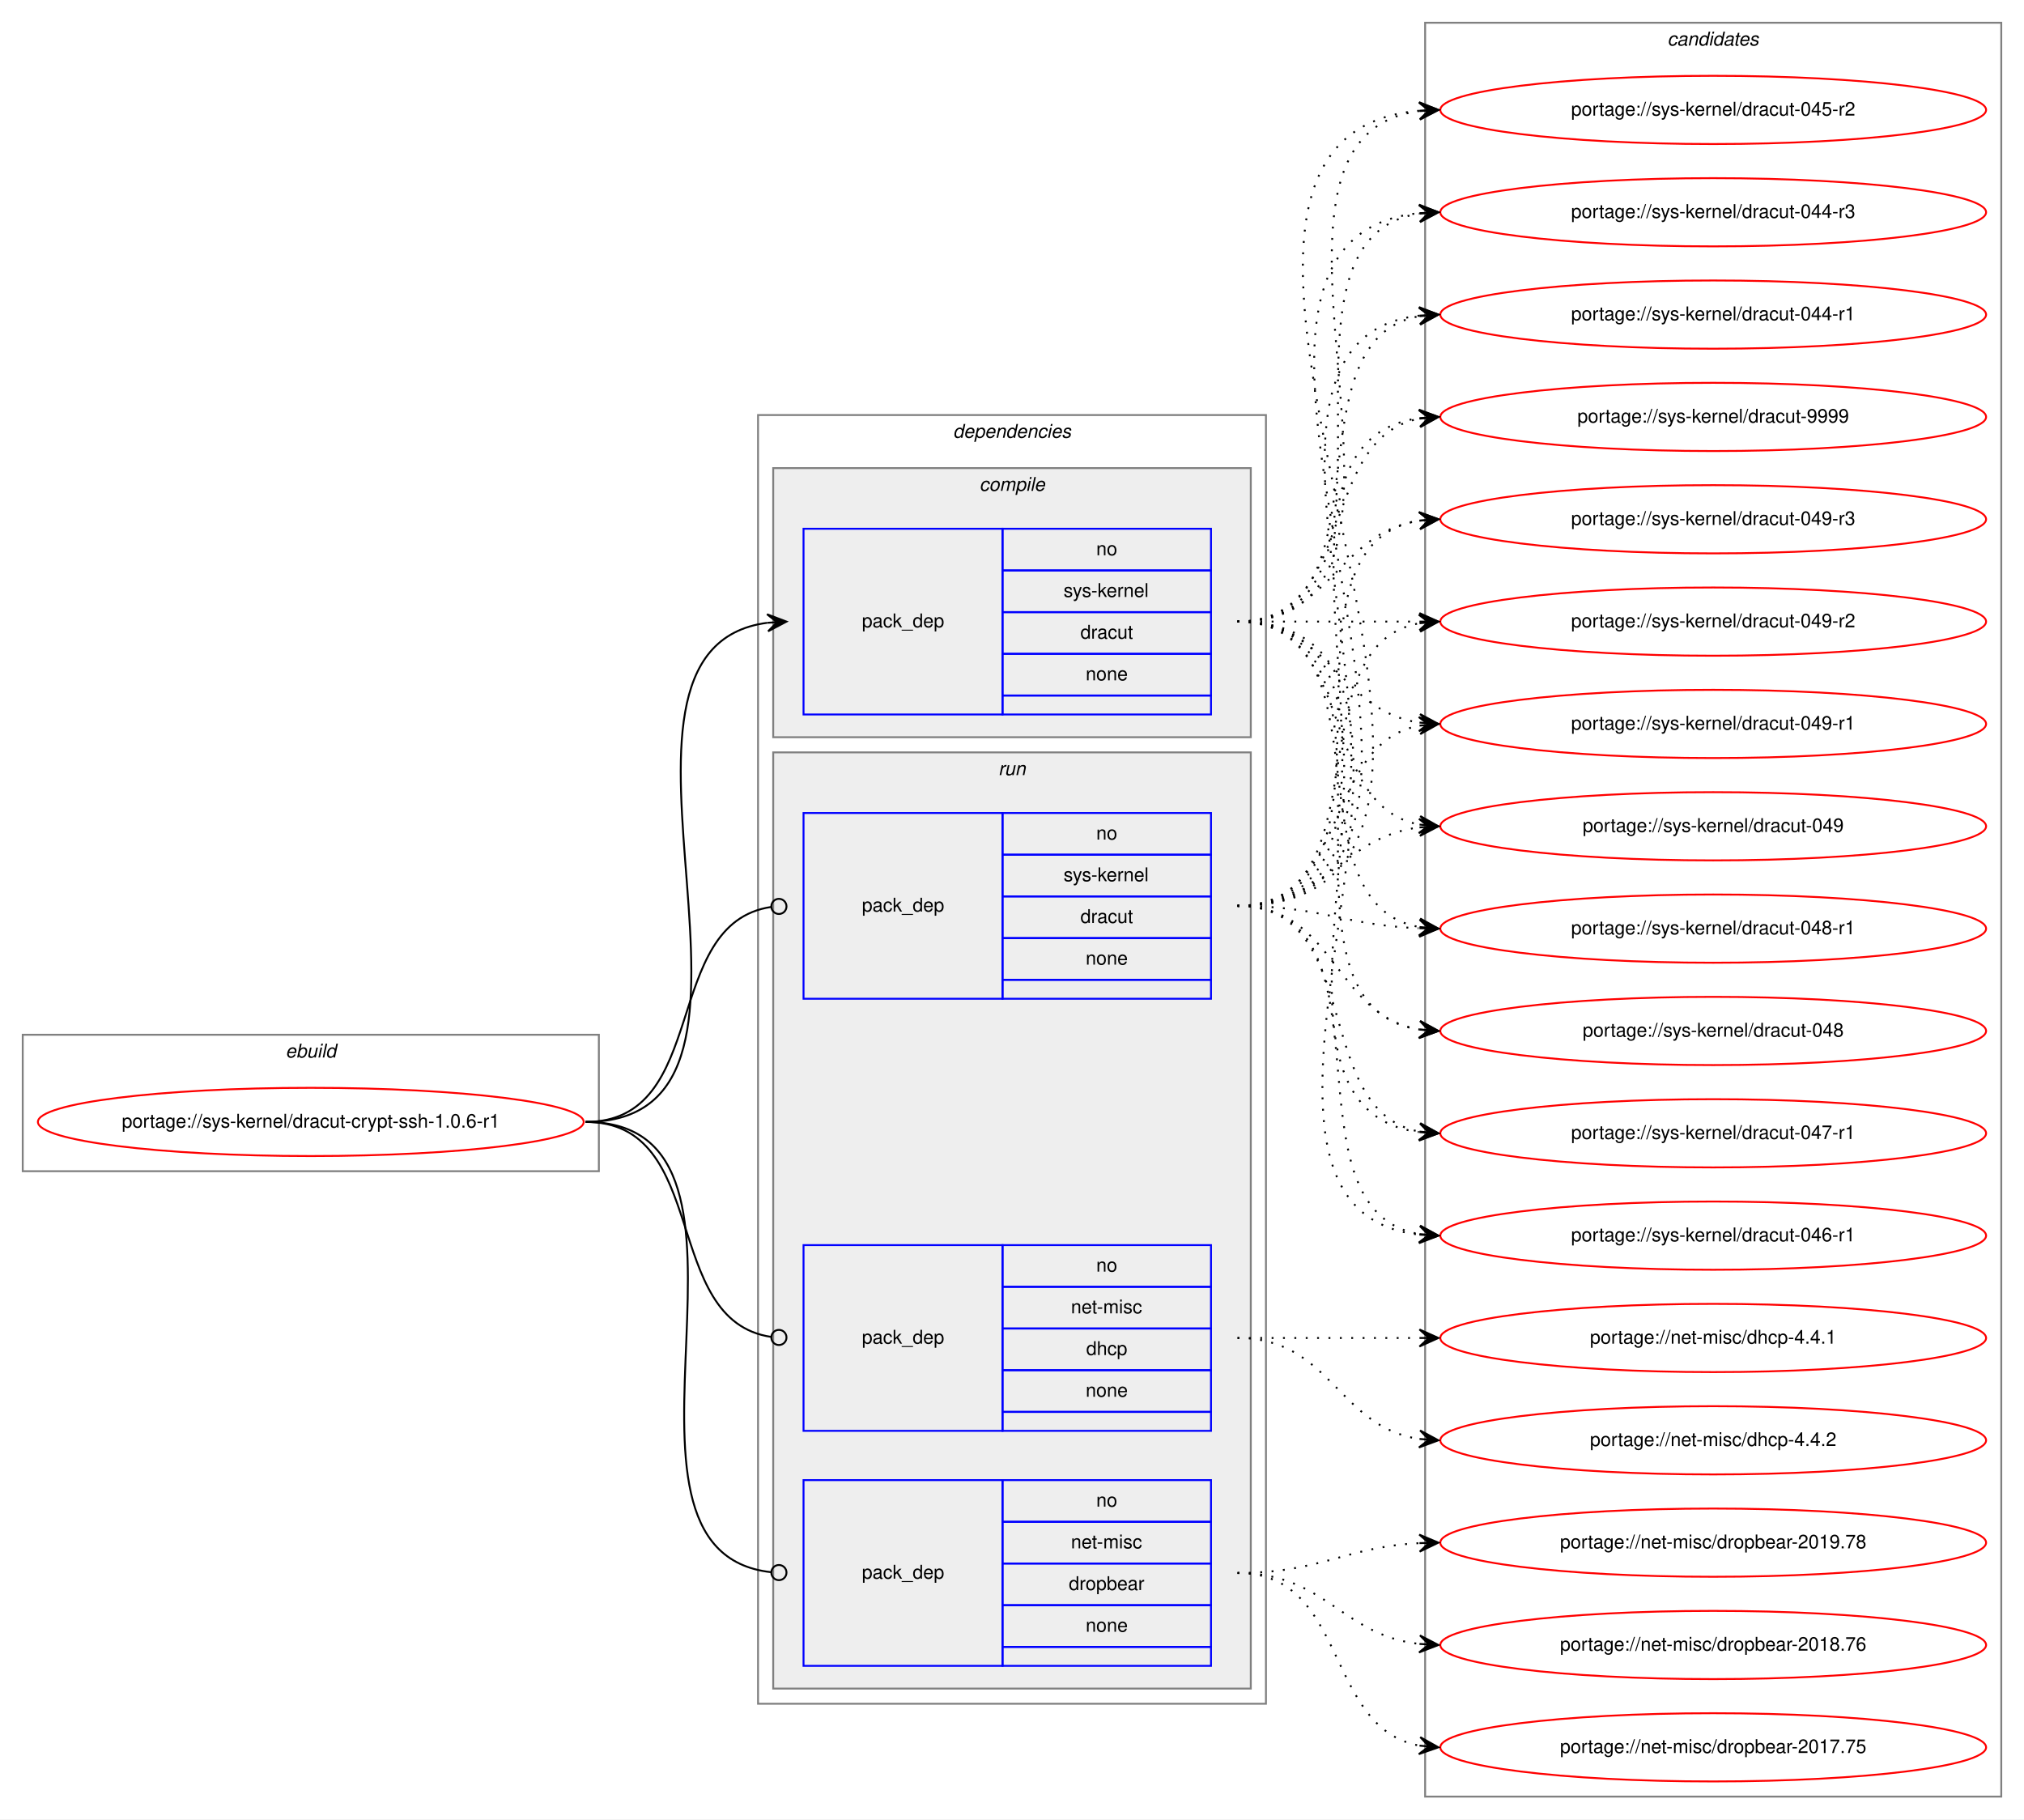
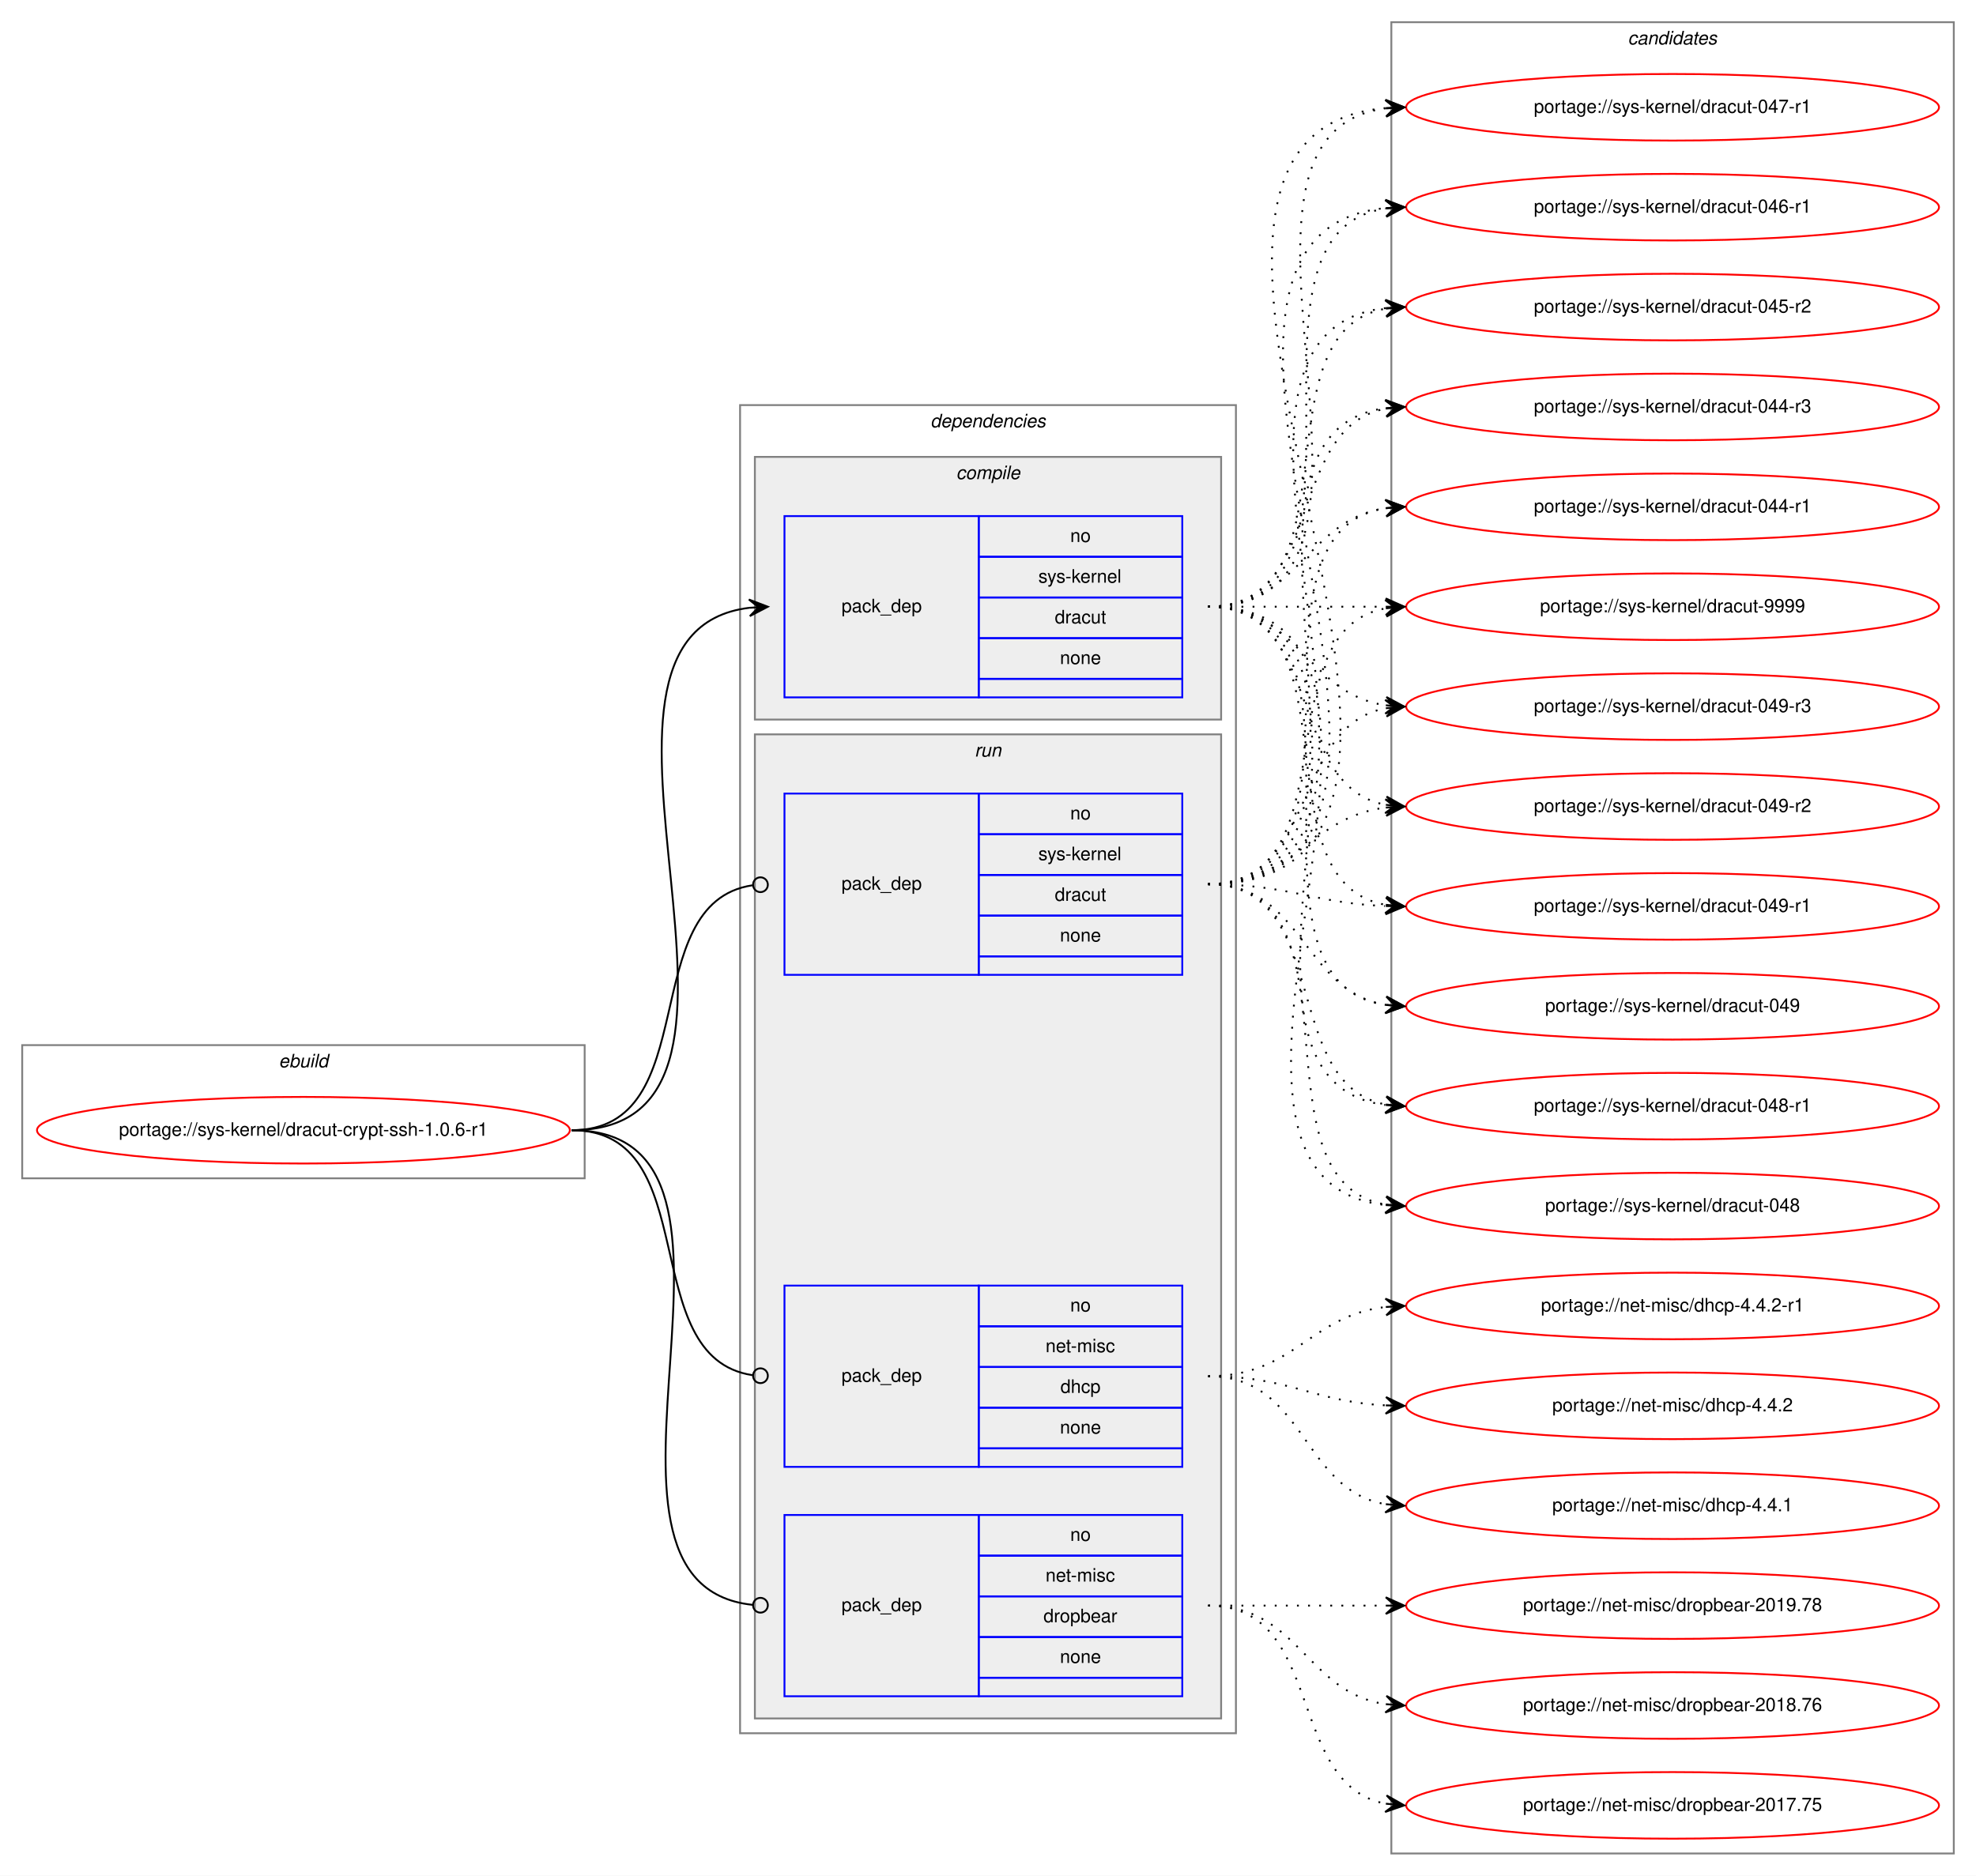
- <svg xmlns="http://www.w3.org/2000/svg" xmlns:xlink="http://www.w3.org/1999/xlink" width="1068pt" height="960pt" viewBox="0.00 0.00 1068.00 960.00">
-   <g id="graph0" class="graph" transform="scale(1 1) rotate(0) translate(4 956)">
-     <polygon fill="white" stroke="transparent" points="-4,4 -4,-956 1064,-956 1064,4 -4,4" />
+ <svg xmlns="http://www.w3.org/2000/svg" xmlns:xlink="http://www.w3.org/1999/xlink" width="1068pt" height="1014pt" viewBox="0.00 0.00 1068.00 1014.00">
+   <g id="graph0" class="graph" transform="scale(1 1) rotate(0) translate(4 1010)">
+     <polygon fill="white" stroke="transparent" points="-4,4 -4,-1010 1064,-1010 1064,4 -4,4" />
    <g id="clust1" class="cluster">
-       <polygon fill="none" stroke="gray" points="8,-338 8,-410 312,-410 312,-338 8,-338" />
-       <text text-anchor="start" x="146.66" y="-398" font-family="Helvetica,sans-Serif" font-style="italic" font-size="10.00">ebuild</text>
+       <polygon fill="none" stroke="gray" points="8,-373 8,-445 312,-445 312,-373 8,-373" />
+       <text text-anchor="start" x="146.66" y="-433" font-family="Helvetica,sans-Serif" font-style="italic" font-size="10.00">ebuild</text>
    </g>
    <g id="clust2" class="cluster">
-       <polygon fill="none" stroke="gray" points="396,-57 396,-737 664,-737 664,-57 396,-57" />
-       <text text-anchor="start" x="498.88" y="-725" font-family="Helvetica,sans-Serif" font-style="italic" font-size="10.00">dependencies</text>
+       <polygon fill="none" stroke="gray" points="396,-73 396,-791 664,-791 664,-73 396,-73" />
+       <text text-anchor="start" x="498.88" y="-779" font-family="Helvetica,sans-Serif" font-style="italic" font-size="10.00">dependencies</text>
    </g>
    <g id="clust3" class="cluster">
-       <polygon fill="#eeeeee" stroke="gray" points="404,-567 404,-709 656,-709 656,-567 404,-567" />
-       <text text-anchor="start" x="512.78" y="-697" font-family="Helvetica,sans-Serif" font-style="italic" font-size="10.00">compile</text>
+       <polygon fill="#eeeeee" stroke="gray" points="404,-621 404,-763 656,-763 656,-621 404,-621" />
+       <text text-anchor="start" x="512.78" y="-751" font-family="Helvetica,sans-Serif" font-style="italic" font-size="10.00">compile</text>
    </g>
    <g id="clust6" class="cluster">
-       <polygon fill="#eeeeee" stroke="gray" points="404,-65 404,-559 656,-559 656,-65 404,-65" />
-       <text text-anchor="start" x="522.78" y="-547" font-family="Helvetica,sans-Serif" font-style="italic" font-size="10.00">run</text>
+       <polygon fill="#eeeeee" stroke="gray" points="404,-81 404,-613 656,-613 656,-81 404,-81" />
+       <text text-anchor="start" x="522.78" y="-601" font-family="Helvetica,sans-Serif" font-style="italic" font-size="10.00">run</text>
    </g>
    <g id="clust10" class="cluster">
-       <polygon fill="none" stroke="gray" points="748,-8 748,-944 1052,-944 1052,-8 748,-8" />
-       <text text-anchor="start" x="875.82" y="-932" font-family="Helvetica,sans-Serif" font-style="italic" font-size="10.00">candidates</text>
+       <polygon fill="none" stroke="gray" points="748,-8 748,-998 1052,-998 1052,-8 748,-8" />
+       <text text-anchor="start" x="875.82" y="-986" font-family="Helvetica,sans-Serif" font-style="italic" font-size="10.00">candidates</text>
    </g>
    <g id="node1" class="node">
      <g id="a_node1">
        <a xlink:href="../sys-kernel/dracut-crypt-ssh-1.0.6-r1.svg" xlink:title="portage://sys-kernel/dracut-crypt-ssh-1.0.6-r1">
-           <ellipse fill="none" stroke="red" cx="160" cy="-364" rx="144" ry="18" />
-           <text text-anchor="middle" x="160" y="-361" font-family="Helvetica,sans-Serif" font-size="10.00">portage://sys-kernel/dracut-crypt-ssh-1.0.6-r1</text>
+           <ellipse fill="none" stroke="red" cx="160" cy="-399" rx="144" ry="18" />
+           <text text-anchor="middle" x="160" y="-396" font-family="Helvetica,sans-Serif" font-size="10.00">portage://sys-kernel/dracut-crypt-ssh-1.0.6-r1</text>
        </a>
      </g>
    </g>
    <g id="node2" class="node">
-       <polygon fill="none" stroke="blue" points="420,-579 420,-677 525,-677 525,-579 420,-579" />
-       <text text-anchor="start" x="450.82" y="-625" font-family="Helvetica,sans-Serif" font-size="10.00">pack_dep</text>
-       <polygon fill="none" stroke="blue" points="525,-655 525,-677 635,-677 635,-655 525,-655" />
-       <text text-anchor="start" x="574.44" y="-663" font-family="Helvetica,sans-Serif" font-size="10.00">no</text>
-       <polygon fill="none" stroke="blue" points="525,-633 525,-655 635,-655 635,-633 525,-633" />
-       <text text-anchor="start" x="557.22" y="-641" font-family="Helvetica,sans-Serif" font-size="10.00">sys-kernel</text>
-       <polygon fill="none" stroke="blue" points="525,-611 525,-633 635,-633 635,-611 525,-611" />
-       <text text-anchor="start" x="566.11" y="-619" font-family="Helvetica,sans-Serif" font-size="10.00">dracut</text>
-       <polygon fill="none" stroke="blue" points="525,-589 525,-611 635,-611 635,-589 525,-589" />
-       <text text-anchor="start" x="568.88" y="-597" font-family="Helvetica,sans-Serif" font-size="10.00">none</text>
-       <polygon fill="none" stroke="blue" points="525,-579 525,-589 635,-589 635,-579 525,-579" />
+       <polygon fill="none" stroke="blue" points="420,-633 420,-731 525,-731 525,-633 420,-633" />
+       <text text-anchor="start" x="450.82" y="-679" font-family="Helvetica,sans-Serif" font-size="10.00">pack_dep</text>
+       <polygon fill="none" stroke="blue" points="525,-709 525,-731 635,-731 635,-709 525,-709" />
+       <text text-anchor="start" x="574.44" y="-717" font-family="Helvetica,sans-Serif" font-size="10.00">no</text>
+       <polygon fill="none" stroke="blue" points="525,-687 525,-709 635,-709 635,-687 525,-687" />
+       <text text-anchor="start" x="557.22" y="-695" font-family="Helvetica,sans-Serif" font-size="10.00">sys-kernel</text>
+       <polygon fill="none" stroke="blue" points="525,-665 525,-687 635,-687 635,-665 525,-665" />
+       <text text-anchor="start" x="566.11" y="-673" font-family="Helvetica,sans-Serif" font-size="10.00">dracut</text>
+       <polygon fill="none" stroke="blue" points="525,-643 525,-665 635,-665 635,-643 525,-643" />
+       <text text-anchor="start" x="568.88" y="-651" font-family="Helvetica,sans-Serif" font-size="10.00">none</text>
+       <polygon fill="none" stroke="blue" points="525,-633 525,-643 635,-643 635,-633 525,-633" />
    </g>
    <g id="edge1" class="edge">
-       <path fill="none" stroke="black" d="M305,-364C427.86,-364 292.66,-613.26 400.9,-627.38" />
-       <polygon fill="black" stroke="black" points="411,-628 400.74,-631.88 406.01,-627.69 401.02,-627.38 401.02,-627.38 401.02,-627.38 406.01,-627.69 401.3,-622.89 411,-628 411,-628" />
+       <path fill="none" stroke="black" d="M305,-399C435.77,-399 285.06,-667.27 400.98,-681.42" />
+       <polygon fill="black" stroke="black" points="411,-682 400.76,-685.91 406.01,-681.71 401.02,-681.42 401.02,-681.42 401.02,-681.42 406.01,-681.71 401.28,-676.93 411,-682 411,-682" />
    </g>
    <g id="node3" class="node">
-       <polygon fill="none" stroke="blue" points="420,-201 420,-299 525,-299 525,-201 420,-201" />
-       <text text-anchor="start" x="450.82" y="-247" font-family="Helvetica,sans-Serif" font-size="10.00">pack_dep</text>
-       <polygon fill="none" stroke="blue" points="525,-277 525,-299 635,-299 635,-277 525,-277" />
-       <text text-anchor="start" x="574.44" y="-285" font-family="Helvetica,sans-Serif" font-size="10.00">no</text>
-       <polygon fill="none" stroke="blue" points="525,-255 525,-277 635,-277 635,-255 525,-255" />
-       <text text-anchor="start" x="561.11" y="-263" font-family="Helvetica,sans-Serif" font-size="10.00">net-misc</text>
-       <polygon fill="none" stroke="blue" points="525,-233 525,-255 635,-255 635,-233 525,-233" />
-       <text text-anchor="start" x="569.16" y="-241" font-family="Helvetica,sans-Serif" font-size="10.00">dhcp</text>
-       <polygon fill="none" stroke="blue" points="525,-211 525,-233 635,-233 635,-211 525,-211" />
-       <text text-anchor="start" x="568.88" y="-219" font-family="Helvetica,sans-Serif" font-size="10.00">none</text>
-       <polygon fill="none" stroke="blue" points="525,-201 525,-211 635,-211 635,-201 525,-201" />
+       <polygon fill="none" stroke="blue" points="420,-217 420,-315 525,-315 525,-217 420,-217" />
+       <text text-anchor="start" x="450.82" y="-263" font-family="Helvetica,sans-Serif" font-size="10.00">pack_dep</text>
+       <polygon fill="none" stroke="blue" points="525,-293 525,-315 635,-315 635,-293 525,-293" />
+       <text text-anchor="start" x="574.44" y="-301" font-family="Helvetica,sans-Serif" font-size="10.00">no</text>
+       <polygon fill="none" stroke="blue" points="525,-271 525,-293 635,-293 635,-271 525,-271" />
+       <text text-anchor="start" x="561.11" y="-279" font-family="Helvetica,sans-Serif" font-size="10.00">net-misc</text>
+       <polygon fill="none" stroke="blue" points="525,-249 525,-271 635,-271 635,-249 525,-249" />
+       <text text-anchor="start" x="569.16" y="-257" font-family="Helvetica,sans-Serif" font-size="10.00">dhcp</text>
+       <polygon fill="none" stroke="blue" points="525,-227 525,-249 635,-249 635,-227 525,-227" />
+       <text text-anchor="start" x="568.88" y="-235" font-family="Helvetica,sans-Serif" font-size="10.00">none</text>
+       <polygon fill="none" stroke="blue" points="525,-217 525,-227 635,-227 635,-217 525,-217" />
    </g>
    <g id="edge2" class="edge">
-       <path fill="none" stroke="black" d="M305,-364C371.35,-364 344.3,-259.16 402.99,-250.56" />
-       <ellipse fill="none" stroke="black" cx="407.01" cy="-250.28" rx="4" ry="4" />
+       <path fill="none" stroke="black" d="M305,-399C377.64,-399 338.76,-276.19 402.68,-266.59" />
+       <ellipse fill="none" stroke="black" cx="407.01" cy="-266.28" rx="4" ry="4" />
    </g>
    <g id="node4" class="node">
-       <polygon fill="none" stroke="blue" points="420,-77 420,-175 525,-175 525,-77 420,-77" />
-       <text text-anchor="start" x="450.82" y="-123" font-family="Helvetica,sans-Serif" font-size="10.00">pack_dep</text>
-       <polygon fill="none" stroke="blue" points="525,-153 525,-175 635,-175 635,-153 525,-153" />
-       <text text-anchor="start" x="574.44" y="-161" font-family="Helvetica,sans-Serif" font-size="10.00">no</text>
-       <polygon fill="none" stroke="blue" points="525,-131 525,-153 635,-153 635,-131 525,-131" />
-       <text text-anchor="start" x="561.11" y="-139" font-family="Helvetica,sans-Serif" font-size="10.00">net-misc</text>
-       <polygon fill="none" stroke="blue" points="525,-109 525,-131 635,-131 635,-109 525,-109" />
-       <text text-anchor="start" x="559.99" y="-117" font-family="Helvetica,sans-Serif" font-size="10.00">dropbear</text>
-       <polygon fill="none" stroke="blue" points="525,-87 525,-109 635,-109 635,-87 525,-87" />
-       <text text-anchor="start" x="568.88" y="-95" font-family="Helvetica,sans-Serif" font-size="10.00">none</text>
-       <polygon fill="none" stroke="blue" points="525,-77 525,-87 635,-87 635,-77 525,-77" />
+       <polygon fill="none" stroke="blue" points="420,-93 420,-191 525,-191 525,-93 420,-93" />
+       <text text-anchor="start" x="450.82" y="-139" font-family="Helvetica,sans-Serif" font-size="10.00">pack_dep</text>
+       <polygon fill="none" stroke="blue" points="525,-169 525,-191 635,-191 635,-169 525,-169" />
+       <text text-anchor="start" x="574.44" y="-177" font-family="Helvetica,sans-Serif" font-size="10.00">no</text>
+       <polygon fill="none" stroke="blue" points="525,-147 525,-169 635,-169 635,-147 525,-147" />
+       <text text-anchor="start" x="561.11" y="-155" font-family="Helvetica,sans-Serif" font-size="10.00">net-misc</text>
+       <polygon fill="none" stroke="blue" points="525,-125 525,-147 635,-147 635,-125 525,-125" />
+       <text text-anchor="start" x="559.99" y="-133" font-family="Helvetica,sans-Serif" font-size="10.00">dropbear</text>
+       <polygon fill="none" stroke="blue" points="525,-103 525,-125 635,-125 635,-103 525,-103" />
+       <text text-anchor="start" x="568.88" y="-111" font-family="Helvetica,sans-Serif" font-size="10.00">none</text>
+       <polygon fill="none" stroke="blue" points="525,-93 525,-103 635,-103 635,-93 525,-93" />
    </g>
    <g id="edge3" class="edge">
-       <path fill="none" stroke="black" d="M305,-364C417.97,-364 301.19,-137.48 402.94,-126.42" />
-       <ellipse fill="none" stroke="black" cx="407.01" cy="-126.21" rx="4" ry="4" />
+       <path fill="none" stroke="black" d="M305,-399C425.66,-399 293.91,-153.91 402.74,-142.42" />
+       <ellipse fill="none" stroke="black" cx="407.01" cy="-142.2" rx="4" ry="4" />
    </g>
    <g id="node5" class="node">
-       <polygon fill="none" stroke="blue" points="420,-429 420,-527 525,-527 525,-429 420,-429" />
-       <text text-anchor="start" x="450.82" y="-475" font-family="Helvetica,sans-Serif" font-size="10.00">pack_dep</text>
-       <polygon fill="none" stroke="blue" points="525,-505 525,-527 635,-527 635,-505 525,-505" />
-       <text text-anchor="start" x="574.44" y="-513" font-family="Helvetica,sans-Serif" font-size="10.00">no</text>
-       <polygon fill="none" stroke="blue" points="525,-483 525,-505 635,-505 635,-483 525,-483" />
-       <text text-anchor="start" x="557.22" y="-491" font-family="Helvetica,sans-Serif" font-size="10.00">sys-kernel</text>
-       <polygon fill="none" stroke="blue" points="525,-461 525,-483 635,-483 635,-461 525,-461" />
-       <text text-anchor="start" x="566.11" y="-469" font-family="Helvetica,sans-Serif" font-size="10.00">dracut</text>
-       <polygon fill="none" stroke="blue" points="525,-439 525,-461 635,-461 635,-439 525,-439" />
-       <text text-anchor="start" x="568.88" y="-447" font-family="Helvetica,sans-Serif" font-size="10.00">none</text>
-       <polygon fill="none" stroke="blue" points="525,-429 525,-439 635,-439 635,-429 525,-429" />
+       <polygon fill="none" stroke="blue" points="420,-483 420,-581 525,-581 525,-483 420,-483" />
+       <text text-anchor="start" x="450.82" y="-529" font-family="Helvetica,sans-Serif" font-size="10.00">pack_dep</text>
+       <polygon fill="none" stroke="blue" points="525,-559 525,-581 635,-581 635,-559 525,-559" />
+       <text text-anchor="start" x="574.44" y="-567" font-family="Helvetica,sans-Serif" font-size="10.00">no</text>
+       <polygon fill="none" stroke="blue" points="525,-537 525,-559 635,-559 635,-537 525,-537" />
+       <text text-anchor="start" x="557.22" y="-545" font-family="Helvetica,sans-Serif" font-size="10.00">sys-kernel</text>
+       <polygon fill="none" stroke="blue" points="525,-515 525,-537 635,-537 635,-515 525,-515" />
+       <text text-anchor="start" x="566.11" y="-523" font-family="Helvetica,sans-Serif" font-size="10.00">dracut</text>
+       <polygon fill="none" stroke="blue" points="525,-493 525,-515 635,-515 635,-493 525,-493" />
+       <text text-anchor="start" x="568.88" y="-501" font-family="Helvetica,sans-Serif" font-size="10.00">none</text>
+       <polygon fill="none" stroke="blue" points="525,-483 525,-493 635,-493 635,-483 525,-483" />
    </g>
    <g id="edge4" class="edge">
-       <path fill="none" stroke="black" d="M305,-364C371.35,-364 344.3,-468.84 402.99,-477.44" />
-       <ellipse fill="none" stroke="black" cx="407.01" cy="-477.72" rx="4" ry="4" />
+       <path fill="none" stroke="black" d="M305,-399C377.64,-399 338.76,-521.81 402.68,-531.41" />
+       <ellipse fill="none" stroke="black" cx="407.01" cy="-531.72" rx="4" ry="4" />
    </g>
    <g id="node6" class="node">
      <g id="a_node6">
        <a xlink:href="../sys-kernel/dracut-9999.svg" xlink:title="portage://sys-kernel/dracut-9999">
-           <ellipse fill="none" stroke="red" cx="900" cy="-736" rx="144" ry="18" />
-           <text text-anchor="middle" x="900" y="-733" font-family="Helvetica,sans-Serif" font-size="10.00">portage://sys-kernel/dracut-9999</text>
+           <ellipse fill="none" stroke="red" cx="900" cy="-682" rx="144" ry="18" />
+           <text text-anchor="middle" x="900" y="-679" font-family="Helvetica,sans-Serif" font-size="10.00">portage://sys-kernel/dracut-9999</text>
        </a>
      </g>
    </g>
    <g id="edge5" class="edge">
-       <path fill="none" stroke="black" stroke-dasharray="1,5" d="M649,-628C712.58,-628 690.58,-724.51 744.79,-735.07" />
-       <polygon fill="black" stroke="black" points="755,-736 744.63,-739.57 750.02,-735.54 745.04,-735.09 745.04,-735.09 745.04,-735.09 750.02,-735.54 745.45,-730.61 755,-736 755,-736" />
+       <path fill="none" stroke="black" stroke-dasharray="1,5" d="M649,-682C692.43,-682 705.83,-682 744.57,-682" />
+       <polygon fill="black" stroke="black" points="755,-682 745,-686.5 750,-682 745,-682 745,-682 745,-682 750,-682 745,-677.5 755,-682 755,-682" />
    </g>
    <g id="node7" class="node">
      <g id="a_node7">
        <a xlink:href="../sys-kernel/dracut-049-r3.svg" xlink:title="portage://sys-kernel/dracut-049-r3">
-           <ellipse fill="none" stroke="red" cx="900" cy="-682" rx="144" ry="18" />
-           <text text-anchor="middle" x="900" y="-679" font-family="Helvetica,sans-Serif" font-size="10.00">portage://sys-kernel/dracut-049-r3</text>
+           <ellipse fill="none" stroke="red" cx="900" cy="-628" rx="144" ry="18" />
+           <text text-anchor="middle" x="900" y="-625" font-family="Helvetica,sans-Serif" font-size="10.00">portage://sys-kernel/dracut-049-r3</text>
        </a>
      </g>
    </g>
    <g id="edge6" class="edge">
-       <path fill="none" stroke="black" stroke-dasharray="1,5" d="M649,-628C698.26,-628 701.85,-674.87 744.86,-681.28" />
-       <polygon fill="black" stroke="black" points="755,-682 744.71,-685.78 750.01,-681.64 745.03,-681.29 745.03,-681.29 745.03,-681.29 750.01,-681.64 745.35,-676.8 755,-682 755,-682" />
+       <path fill="none" stroke="black" stroke-dasharray="1,5" d="M649,-682C698.26,-682 701.85,-635.13 744.86,-628.72" />
+       <polygon fill="black" stroke="black" points="755,-628 745.35,-633.2 750.01,-628.36 745.03,-628.71 745.03,-628.71 745.03,-628.71 750.01,-628.36 744.71,-624.22 755,-628 755,-628" />
    </g>
    <g id="node8" class="node">
      <g id="a_node8">
        <a xlink:href="../sys-kernel/dracut-049-r2.svg" xlink:title="portage://sys-kernel/dracut-049-r2">
-           <ellipse fill="none" stroke="red" cx="900" cy="-628" rx="144" ry="18" />
-           <text text-anchor="middle" x="900" y="-625" font-family="Helvetica,sans-Serif" font-size="10.00">portage://sys-kernel/dracut-049-r2</text>
+           <ellipse fill="none" stroke="red" cx="900" cy="-574" rx="144" ry="18" />
+           <text text-anchor="middle" x="900" y="-571" font-family="Helvetica,sans-Serif" font-size="10.00">portage://sys-kernel/dracut-049-r2</text>
        </a>
      </g>
    </g>
    <g id="edge7" class="edge">
-       <path fill="none" stroke="black" stroke-dasharray="1,5" d="M649,-628C692.43,-628 705.83,-628 744.57,-628" />
-       <polygon fill="black" stroke="black" points="755,-628 745,-632.5 750,-628 745,-628 745,-628 745,-628 750,-628 745,-623.5 755,-628 755,-628" />
+       <path fill="none" stroke="black" stroke-dasharray="1,5" d="M649,-682C712.58,-682 690.58,-585.49 744.79,-574.93" />
+       <polygon fill="black" stroke="black" points="755,-574 745.45,-579.39 750.02,-574.46 745.04,-574.91 745.04,-574.91 745.04,-574.91 750.02,-574.46 744.63,-570.43 755,-574 755,-574" />
    </g>
    <g id="node9" class="node">
      <g id="a_node9">
        <a xlink:href="../sys-kernel/dracut-049-r1.svg" xlink:title="portage://sys-kernel/dracut-049-r1">
-           <ellipse fill="none" stroke="red" cx="900" cy="-574" rx="144" ry="18" />
-           <text text-anchor="middle" x="900" y="-571" font-family="Helvetica,sans-Serif" font-size="10.00">portage://sys-kernel/dracut-049-r1</text>
+           <ellipse fill="none" stroke="red" cx="900" cy="-520" rx="144" ry="18" />
+           <text text-anchor="middle" x="900" y="-517" font-family="Helvetica,sans-Serif" font-size="10.00">portage://sys-kernel/dracut-049-r1</text>
        </a>
      </g>
    </g>
    <g id="edge8" class="edge">
-       <path fill="none" stroke="black" stroke-dasharray="1,5" d="M649,-628C698.26,-628 701.85,-581.13 744.86,-574.72" />
-       <polygon fill="black" stroke="black" points="755,-574 745.35,-579.2 750.01,-574.36 745.03,-574.71 745.03,-574.71 745.03,-574.71 750.01,-574.36 744.71,-570.22 755,-574 755,-574" />
+       <path fill="none" stroke="black" stroke-dasharray="1,5" d="M649,-682C731.35,-682 674.36,-533.62 744.73,-520.87" />
+       <polygon fill="black" stroke="black" points="755,-520 745.42,-525.33 750.02,-520.42 745.04,-520.85 745.04,-520.85 745.04,-520.85 750.02,-520.42 744.66,-516.36 755,-520 755,-520" />
    </g>
    <g id="node10" class="node">
      <g id="a_node10">
        <a xlink:href="../sys-kernel/dracut-049.svg" xlink:title="portage://sys-kernel/dracut-049">
-           <ellipse fill="none" stroke="red" cx="900" cy="-520" rx="144" ry="18" />
-           <text text-anchor="middle" x="900" y="-517" font-family="Helvetica,sans-Serif" font-size="10.00">portage://sys-kernel/dracut-049</text>
+           <ellipse fill="none" stroke="red" cx="900" cy="-466" rx="144" ry="18" />
+           <text text-anchor="middle" x="900" y="-463" font-family="Helvetica,sans-Serif" font-size="10.00">portage://sys-kernel/dracut-049</text>
        </a>
      </g>
    </g>
    <g id="edge9" class="edge">
-       <path fill="none" stroke="black" stroke-dasharray="1,5" d="M649,-628C712.58,-628 690.58,-531.49 744.79,-520.93" />
-       <polygon fill="black" stroke="black" points="755,-520 745.45,-525.39 750.02,-520.46 745.04,-520.91 745.04,-520.91 745.04,-520.91 750.02,-520.46 744.63,-516.43 755,-520 755,-520" />
+       <path fill="none" stroke="black" stroke-dasharray="1,5" d="M649,-682C752.28,-682 655.19,-480.51 744.77,-466.74" />
+       <polygon fill="black" stroke="black" points="755,-466 745.35,-471.21 750.01,-466.36 745.03,-466.72 745.03,-466.72 745.03,-466.72 750.01,-466.36 744.7,-462.23 755,-466 755,-466" />
    </g>
    <g id="node11" class="node">
      <g id="a_node11">
        <a xlink:href="../sys-kernel/dracut-048-r1.svg" xlink:title="portage://sys-kernel/dracut-048-r1">
-           <ellipse fill="none" stroke="red" cx="900" cy="-466" rx="144" ry="18" />
-           <text text-anchor="middle" x="900" y="-463" font-family="Helvetica,sans-Serif" font-size="10.00">portage://sys-kernel/dracut-048-r1</text>
+           <ellipse fill="none" stroke="red" cx="900" cy="-412" rx="144" ry="18" />
+           <text text-anchor="middle" x="900" y="-409" font-family="Helvetica,sans-Serif" font-size="10.00">portage://sys-kernel/dracut-048-r1</text>
        </a>
      </g>
    </g>
    <g id="edge10" class="edge">
-       <path fill="none" stroke="black" stroke-dasharray="1,5" d="M649,-628C731.35,-628 674.36,-479.62 744.73,-466.87" />
-       <polygon fill="black" stroke="black" points="755,-466 745.42,-471.33 750.02,-466.42 745.04,-466.85 745.04,-466.85 745.04,-466.85 750.02,-466.42 744.66,-462.36 755,-466 755,-466" />
+       <path fill="none" stroke="black" stroke-dasharray="1,5" d="M649,-682C774.27,-682 634.46,-427.08 744.71,-412.64" />
+       <polygon fill="black" stroke="black" points="755,-412 745.3,-417.11 750.01,-412.31 745.02,-412.62 745.02,-412.62 745.02,-412.62 750.01,-412.31 744.74,-408.13 755,-412 755,-412" />
    </g>
    <g id="node12" class="node">
      <g id="a_node12">
        <a xlink:href="../sys-kernel/dracut-048.svg" xlink:title="portage://sys-kernel/dracut-048">
-           <ellipse fill="none" stroke="red" cx="900" cy="-412" rx="144" ry="18" />
-           <text text-anchor="middle" x="900" y="-409" font-family="Helvetica,sans-Serif" font-size="10.00">portage://sys-kernel/dracut-048</text>
+           <ellipse fill="none" stroke="red" cx="900" cy="-358" rx="144" ry="18" />
+           <text text-anchor="middle" x="900" y="-355" font-family="Helvetica,sans-Serif" font-size="10.00">portage://sys-kernel/dracut-048</text>
        </a>
      </g>
    </g>
    <g id="edge11" class="edge">
-       <path fill="none" stroke="black" stroke-dasharray="1,5" d="M649,-628C752.28,-628 655.19,-426.51 744.77,-412.74" />
-       <polygon fill="black" stroke="black" points="755,-412 745.35,-417.21 750.01,-412.36 745.03,-412.72 745.03,-412.72 745.03,-412.72 750.01,-412.36 744.7,-408.23 755,-412 755,-412" />
+       <path fill="none" stroke="black" stroke-dasharray="1,5" d="M649,-682C796.96,-682 612.53,-373.01 744.91,-358.53" />
+       <polygon fill="black" stroke="black" points="755,-358 745.25,-363.01 750.01,-358.26 745.01,-358.52 745.01,-358.52 745.01,-358.52 750.01,-358.26 744.78,-354.03 755,-358 755,-358" />
    </g>
    <g id="node13" class="node">
      <g id="a_node13">
        <a xlink:href="../sys-kernel/dracut-047-r1.svg" xlink:title="portage://sys-kernel/dracut-047-r1">
-           <ellipse fill="none" stroke="red" cx="900" cy="-358" rx="144" ry="18" />
-           <text text-anchor="middle" x="900" y="-355" font-family="Helvetica,sans-Serif" font-size="10.00">portage://sys-kernel/dracut-047-r1</text>
+           <ellipse fill="none" stroke="red" cx="900" cy="-952" rx="144" ry="18" />
+           <text text-anchor="middle" x="900" y="-949" font-family="Helvetica,sans-Serif" font-size="10.00">portage://sys-kernel/dracut-047-r1</text>
        </a>
      </g>
    </g>
    <g id="edge12" class="edge">
-       <path fill="none" stroke="black" stroke-dasharray="1,5" d="M649,-628C774.27,-628 634.46,-373.08 744.71,-358.64" />
-       <polygon fill="black" stroke="black" points="755,-358 745.3,-363.11 750.01,-358.31 745.02,-358.62 745.02,-358.62 745.02,-358.62 750.01,-358.31 744.74,-354.13 755,-358 755,-358" />
+       <path fill="none" stroke="black" stroke-dasharray="1,5" d="M649,-682C774.27,-682 634.46,-936.92 744.71,-951.36" />
+       <polygon fill="black" stroke="black" points="755,-952 744.74,-955.87 750.01,-951.69 745.02,-951.38 745.02,-951.38 745.02,-951.38 750.01,-951.69 745.3,-946.89 755,-952 755,-952" />
    </g>
    <g id="node14" class="node">
      <g id="a_node14">
        <a xlink:href="../sys-kernel/dracut-046-r1.svg" xlink:title="portage://sys-kernel/dracut-046-r1">
-           <ellipse fill="none" stroke="red" cx="900" cy="-304" rx="144" ry="18" />
-           <text text-anchor="middle" x="900" y="-301" font-family="Helvetica,sans-Serif" font-size="10.00">portage://sys-kernel/dracut-046-r1</text>
+           <ellipse fill="none" stroke="red" cx="900" cy="-898" rx="144" ry="18" />
+           <text text-anchor="middle" x="900" y="-895" font-family="Helvetica,sans-Serif" font-size="10.00">portage://sys-kernel/dracut-046-r1</text>
        </a>
      </g>
    </g>
    <g id="edge13" class="edge">
-       <path fill="none" stroke="black" stroke-dasharray="1,5" d="M649,-628C796.96,-628 612.53,-319.01 744.91,-304.53" />
-       <polygon fill="black" stroke="black" points="755,-304 745.25,-309.01 750.01,-304.26 745.01,-304.52 745.01,-304.52 745.01,-304.52 750.01,-304.26 744.78,-300.03 755,-304 755,-304" />
+       <path fill="none" stroke="black" stroke-dasharray="1,5" d="M649,-682C752.28,-682 655.19,-883.49 744.77,-897.26" />
+       <polygon fill="black" stroke="black" points="755,-898 744.7,-901.77 750.01,-897.64 745.03,-897.28 745.03,-897.28 745.03,-897.28 750.01,-897.64 745.35,-892.79 755,-898 755,-898" />
    </g>
    <g id="node15" class="node">
      <g id="a_node15">
        <a xlink:href="../sys-kernel/dracut-045-r2.svg" xlink:title="portage://sys-kernel/dracut-045-r2">
-           <ellipse fill="none" stroke="red" cx="900" cy="-898" rx="144" ry="18" />
-           <text text-anchor="middle" x="900" y="-895" font-family="Helvetica,sans-Serif" font-size="10.00">portage://sys-kernel/dracut-045-r2</text>
+           <ellipse fill="none" stroke="red" cx="900" cy="-844" rx="144" ry="18" />
+           <text text-anchor="middle" x="900" y="-841" font-family="Helvetica,sans-Serif" font-size="10.00">portage://sys-kernel/dracut-045-r2</text>
        </a>
      </g>
    </g>
    <g id="edge14" class="edge">
-       <path fill="none" stroke="black" stroke-dasharray="1,5" d="M649,-628C774.27,-628 634.46,-882.92 744.71,-897.36" />
-       <polygon fill="black" stroke="black" points="755,-898 744.74,-901.87 750.01,-897.69 745.02,-897.38 745.02,-897.38 745.02,-897.38 750.01,-897.69 745.3,-892.89 755,-898 755,-898" />
+       <path fill="none" stroke="black" stroke-dasharray="1,5" d="M649,-682C731.35,-682 674.36,-830.38 744.73,-843.13" />
+       <polygon fill="black" stroke="black" points="755,-844 744.66,-847.64 750.02,-843.58 745.04,-843.15 745.04,-843.15 745.04,-843.15 750.02,-843.58 745.42,-838.67 755,-844 755,-844" />
    </g>
    <g id="node16" class="node">
      <g id="a_node16">
        <a xlink:href="../sys-kernel/dracut-044-r3.svg" xlink:title="portage://sys-kernel/dracut-044-r3">
-           <ellipse fill="none" stroke="red" cx="900" cy="-844" rx="144" ry="18" />
-           <text text-anchor="middle" x="900" y="-841" font-family="Helvetica,sans-Serif" font-size="10.00">portage://sys-kernel/dracut-044-r3</text>
+           <ellipse fill="none" stroke="red" cx="900" cy="-790" rx="144" ry="18" />
+           <text text-anchor="middle" x="900" y="-787" font-family="Helvetica,sans-Serif" font-size="10.00">portage://sys-kernel/dracut-044-r3</text>
        </a>
      </g>
    </g>
    <g id="edge15" class="edge">
-       <path fill="none" stroke="black" stroke-dasharray="1,5" d="M649,-628C752.28,-628 655.19,-829.49 744.77,-843.26" />
-       <polygon fill="black" stroke="black" points="755,-844 744.7,-847.77 750.01,-843.64 745.03,-843.28 745.03,-843.28 745.03,-843.28 750.01,-843.64 745.35,-838.79 755,-844 755,-844" />
+       <path fill="none" stroke="black" stroke-dasharray="1,5" d="M649,-682C712.58,-682 690.58,-778.51 744.79,-789.07" />
+       <polygon fill="black" stroke="black" points="755,-790 744.63,-793.57 750.02,-789.54 745.04,-789.09 745.04,-789.09 745.04,-789.09 750.02,-789.54 745.45,-784.61 755,-790 755,-790" />
    </g>
    <g id="node17" class="node">
      <g id="a_node17">
        <a xlink:href="../sys-kernel/dracut-044-r1.svg" xlink:title="portage://sys-kernel/dracut-044-r1">
-           <ellipse fill="none" stroke="red" cx="900" cy="-790" rx="144" ry="18" />
-           <text text-anchor="middle" x="900" y="-787" font-family="Helvetica,sans-Serif" font-size="10.00">portage://sys-kernel/dracut-044-r1</text>
+           <ellipse fill="none" stroke="red" cx="900" cy="-736" rx="144" ry="18" />
+           <text text-anchor="middle" x="900" y="-733" font-family="Helvetica,sans-Serif" font-size="10.00">portage://sys-kernel/dracut-044-r1</text>
        </a>
      </g>
    </g>
    <g id="edge16" class="edge">
-       <path fill="none" stroke="black" stroke-dasharray="1,5" d="M649,-628C731.35,-628 674.36,-776.38 744.73,-789.13" />
-       <polygon fill="black" stroke="black" points="755,-790 744.66,-793.64 750.02,-789.58 745.04,-789.15 745.04,-789.15 745.04,-789.15 750.02,-789.58 745.42,-784.67 755,-790 755,-790" />
+       <path fill="none" stroke="black" stroke-dasharray="1,5" d="M649,-682C698.26,-682 701.85,-728.87 744.86,-735.28" />
+       <polygon fill="black" stroke="black" points="755,-736 744.71,-739.78 750.01,-735.64 745.03,-735.29 745.03,-735.29 745.03,-735.29 750.01,-735.64 745.35,-730.8 755,-736 755,-736" />
    </g>
    <g id="node18" class="node">
      <g id="a_node18">
-         <a xlink:href="../net-misc/dhcp-4.4.2.svg" xlink:title="portage://net-misc/dhcp-4.4.2">
-           <ellipse fill="none" stroke="red" cx="900" cy="-196" rx="144" ry="18" />
-           <text text-anchor="middle" x="900" y="-193" font-family="Helvetica,sans-Serif" font-size="10.00">portage://net-misc/dhcp-4.4.2</text>
+         <a xlink:href="../net-misc/dhcp-4.4.2-r1.svg" xlink:title="portage://net-misc/dhcp-4.4.2-r1">
+           <ellipse fill="none" stroke="red" cx="900" cy="-304" rx="144" ry="18" />
+           <text text-anchor="middle" x="900" y="-301" font-family="Helvetica,sans-Serif" font-size="10.00">portage://net-misc/dhcp-4.4.2-r1</text>
        </a>
      </g>
    </g>
    <g id="edge17" class="edge">
-       <path fill="none" stroke="black" stroke-dasharray="1,5" d="M649,-250C698.26,-250 701.85,-203.13 744.86,-196.72" />
-       <polygon fill="black" stroke="black" points="755,-196 745.35,-201.2 750.01,-196.36 745.03,-196.71 745.03,-196.71 745.03,-196.71 750.01,-196.36 744.71,-192.22 755,-196 755,-196" />
+       <path fill="none" stroke="black" stroke-dasharray="1,5" d="M649,-266C695.43,-266 703.87,-298.71 744.81,-303.43" />
+       <polygon fill="black" stroke="black" points="755,-304 744.77,-307.94 750.01,-303.72 745.02,-303.44 745.02,-303.44 745.02,-303.44 750.01,-303.72 745.27,-298.95 755,-304 755,-304" />
    </g>
    <g id="node19" class="node">
      <g id="a_node19">
-         <a xlink:href="../net-misc/dhcp-4.4.1.svg" xlink:title="portage://net-misc/dhcp-4.4.1">
+         <a xlink:href="../net-misc/dhcp-4.4.2.svg" xlink:title="portage://net-misc/dhcp-4.4.2">
          <ellipse fill="none" stroke="red" cx="900" cy="-250" rx="144" ry="18" />
-           <text text-anchor="middle" x="900" y="-247" font-family="Helvetica,sans-Serif" font-size="10.00">portage://net-misc/dhcp-4.4.1</text>
+           <text text-anchor="middle" x="900" y="-247" font-family="Helvetica,sans-Serif" font-size="10.00">portage://net-misc/dhcp-4.4.2</text>
        </a>
      </g>
    </g>
    <g id="edge18" class="edge">
-       <path fill="none" stroke="black" stroke-dasharray="1,5" d="M649,-250C692.43,-250 705.83,-250 744.57,-250" />
-       <polygon fill="black" stroke="black" points="755,-250 745,-254.5 750,-250 745,-250 745,-250 745,-250 750,-250 745,-245.5 755,-250 755,-250" />
+       <path fill="none" stroke="black" stroke-dasharray="1,5" d="M649,-266C693.11,-266 705.56,-252.29 744.97,-250.25" />
+       <polygon fill="black" stroke="black" points="755,-250 745.12,-254.75 750,-250.13 745,-250.25 745,-250.25 745,-250.25 750,-250.13 744.89,-245.75 755,-250 755,-250" />
    </g>
    <g id="node20" class="node">
      <g id="a_node20">
+         <a xlink:href="../net-misc/dhcp-4.4.1.svg" xlink:title="portage://net-misc/dhcp-4.4.1">
+           <ellipse fill="none" stroke="red" cx="900" cy="-196" rx="144" ry="18" />
+           <text text-anchor="middle" x="900" y="-193" font-family="Helvetica,sans-Serif" font-size="10.00">portage://net-misc/dhcp-4.4.1</text>
+         </a>
+       </g>
+     </g>
+     <g id="edge19" class="edge">
+       <path fill="none" stroke="black" stroke-dasharray="1,5" d="M649,-266C701.82,-266 699.17,-204.73 744.84,-196.83" />
+       <polygon fill="black" stroke="black" points="755,-196 745.4,-201.3 750.02,-196.41 745.03,-196.82 745.03,-196.82 745.03,-196.82 750.02,-196.41 744.67,-192.33 755,-196 755,-196" />
+     </g>
+     <g id="node21" class="node">
+       <g id="a_node21">
        <a xlink:href="../net-misc/dropbear-2019.78.svg" xlink:title="portage://net-misc/dropbear-2019.78">
          <ellipse fill="none" stroke="red" cx="900" cy="-142" rx="144" ry="18" />
          <text text-anchor="middle" x="900" y="-139" font-family="Helvetica,sans-Serif" font-size="10.00">portage://net-misc/dropbear-2019.78</text>
        </a>
      </g>
    </g>
-     <g id="edge19" class="edge">
-       <path fill="none" stroke="black" stroke-dasharray="1,5" d="M649,-126C693.11,-126 705.56,-139.71 744.97,-141.75" />
-       <polygon fill="black" stroke="black" points="755,-142 744.89,-146.25 750,-141.87 745,-141.75 745,-141.75 745,-141.75 750,-141.87 745.12,-137.25 755,-142 755,-142" />
-     </g>
-     <g id="node21" class="node">
-       <g id="a_node21">
+     <g id="edge20" class="edge">
+       <path fill="none" stroke="black" stroke-dasharray="1,5" d="M649,-142C692.43,-142 705.83,-142 744.57,-142" />
+       <polygon fill="black" stroke="black" points="755,-142 745,-146.5 750,-142 745,-142 745,-142 745,-142 750,-142 745,-137.5 755,-142 755,-142" />
+     </g>
+     <g id="node22" class="node">
+       <g id="a_node22">
        <a xlink:href="../net-misc/dropbear-2018.76.svg" xlink:title="portage://net-misc/dropbear-2018.76">
          <ellipse fill="none" stroke="red" cx="900" cy="-88" rx="144" ry="18" />
          <text text-anchor="middle" x="900" y="-85" font-family="Helvetica,sans-Serif" font-size="10.00">portage://net-misc/dropbear-2018.76</text>
        </a>
      </g>
    </g>
-     <g id="edge20" class="edge">
-       <path fill="none" stroke="black" stroke-dasharray="1,5" d="M649,-126C695.43,-126 703.87,-93.29 744.81,-88.57" />
-       <polygon fill="black" stroke="black" points="755,-88 745.27,-93.05 750.01,-88.28 745.02,-88.56 745.02,-88.56 745.02,-88.56 750.01,-88.28 744.77,-84.06 755,-88 755,-88" />
-     </g>
-     <g id="node22" class="node">
-       <g id="a_node22">
+     <g id="edge21" class="edge">
+       <path fill="none" stroke="black" stroke-dasharray="1,5" d="M649,-142C698.26,-142 701.85,-95.13 744.86,-88.72" />
+       <polygon fill="black" stroke="black" points="755,-88 745.35,-93.2 750.01,-88.36 745.03,-88.71 745.03,-88.71 745.03,-88.71 750.01,-88.36 744.71,-84.22 755,-88 755,-88" />
+     </g>
+     <g id="node23" class="node">
+       <g id="a_node23">
        <a xlink:href="../net-misc/dropbear-2017.75.svg" xlink:title="portage://net-misc/dropbear-2017.75">
          <ellipse fill="none" stroke="red" cx="900" cy="-34" rx="144" ry="18" />
          <text text-anchor="middle" x="900" y="-31" font-family="Helvetica,sans-Serif" font-size="10.00">portage://net-misc/dropbear-2017.75</text>
        </a>
      </g>
    </g>
-     <g id="edge21" class="edge">
-       <path fill="none" stroke="black" stroke-dasharray="1,5" d="M649,-126C707.73,-126 694.54,-44.47 744.84,-34.91" />
-       <polygon fill="black" stroke="black" points="755,-34 745.44,-39.37 750.02,-34.45 745.04,-34.89 745.04,-34.89 745.04,-34.89 750.02,-34.45 744.64,-30.41 755,-34 755,-34" />
-     </g>
    <g id="edge22" class="edge">
-       <path fill="none" stroke="black" stroke-dasharray="1,5" d="M649,-478C769.34,-478 639.12,-721.1 744.78,-735.35" />
-       <polygon fill="black" stroke="black" points="755,-736 744.73,-739.86 750.01,-735.68 745.02,-735.36 745.02,-735.36 745.02,-735.36 750.01,-735.68 745.31,-730.87 755,-736 755,-736" />
+       <path fill="none" stroke="black" stroke-dasharray="1,5" d="M649,-142C712.58,-142 690.58,-45.49 744.79,-34.93" />
+       <polygon fill="black" stroke="black" points="755,-34 745.45,-39.39 750.02,-34.46 745.04,-34.91 745.04,-34.91 745.04,-34.91 750.02,-34.46 744.63,-30.43 755,-34 755,-34" />
    </g>
    <g id="edge23" class="edge">
-       <path fill="none" stroke="black" stroke-dasharray="1,5" d="M649,-478C747.58,-478 659.49,-667.91 744.95,-681.26" />
-       <polygon fill="black" stroke="black" points="755,-682 744.7,-685.75 750.01,-681.63 745.03,-681.27 745.03,-681.27 745.03,-681.27 750.01,-681.63 745.36,-676.78 755,-682 755,-682" />
+       <path fill="none" stroke="black" stroke-dasharray="1,5" d="M649,-532C726.97,-532 678.23,-668.83 744.81,-681.12" />
+       <polygon fill="black" stroke="black" points="755,-682 744.65,-685.62 750.02,-681.57 745.04,-681.14 745.04,-681.14 745.04,-681.14 750.02,-681.57 745.42,-676.66 755,-682 755,-682" />
    </g>
    <g id="edge24" class="edge">
-       <path fill="none" stroke="black" stroke-dasharray="1,5" d="M649,-478C726.97,-478 678.23,-614.83 744.81,-627.12" />
-       <polygon fill="black" stroke="black" points="755,-628 744.65,-631.62 750.02,-627.57 745.04,-627.14 745.04,-627.14 745.04,-627.14 750.02,-627.57 745.42,-622.66 755,-628 755,-628" />
+       <path fill="none" stroke="black" stroke-dasharray="1,5" d="M649,-532C708.96,-532 693.56,-617.43 744.98,-627.11" />
+       <polygon fill="black" stroke="black" points="755,-628 744.64,-631.6 750.02,-627.56 745.04,-627.12 745.04,-627.12 745.04,-627.12 750.02,-627.56 745.44,-622.63 755,-628 755,-628" />
    </g>
    <g id="edge25" class="edge">
-       <path fill="none" stroke="black" stroke-dasharray="1,5" d="M649,-478C708.96,-478 693.56,-563.43 744.98,-573.11" />
-       <polygon fill="black" stroke="black" points="755,-574 744.64,-577.6 750.02,-573.56 745.04,-573.12 745.04,-573.12 745.04,-573.12 750.02,-573.56 745.44,-568.63 755,-574 755,-574" />
+       <path fill="none" stroke="black" stroke-dasharray="1,5" d="M649,-532C696.11,-532 703.44,-568.3 744.96,-573.41" />
+       <polygon fill="black" stroke="black" points="755,-574 744.75,-577.9 750.01,-573.7 745.02,-573.41 745.02,-573.41 745.02,-573.41 750.01,-573.7 745.28,-568.92 755,-574 755,-574" />
    </g>
    <g id="edge26" class="edge">
-       <path fill="none" stroke="black" stroke-dasharray="1,5" d="M649,-478C696.11,-478 703.44,-514.3 744.96,-519.41" />
-       <polygon fill="black" stroke="black" points="755,-520 744.75,-523.9 750.01,-519.7 745.02,-519.41 745.02,-519.41 745.02,-519.41 750.01,-519.7 745.28,-514.92 755,-520 755,-520" />
+       <path fill="none" stroke="black" stroke-dasharray="1,5" d="M649,-532C692.71,-532 705.62,-521.8 744.52,-520.21" />
+       <polygon fill="black" stroke="black" points="755,-520 745.09,-524.7 750,-520.1 745,-520.2 745,-520.2 745,-520.2 750,-520.1 744.91,-515.7 755,-520 755,-520" />
    </g>
    <g id="edge27" class="edge">
-       <path fill="none" stroke="black" stroke-dasharray="1,5" d="M649,-478C692.71,-478 705.62,-467.8 744.52,-466.21" />
-       <polygon fill="black" stroke="black" points="755,-466 745.09,-470.7 750,-466.1 745,-466.2 745,-466.2 745,-466.2 750,-466.1 744.91,-461.7 755,-466 755,-466" />
+       <path fill="none" stroke="black" stroke-dasharray="1,5" d="M649,-532C700.92,-532 699.9,-474.23 744.99,-466.79" />
+       <polygon fill="black" stroke="black" points="755,-466 745.38,-471.27 750.02,-466.39 745.03,-466.78 745.03,-466.78 745.03,-466.78 750.02,-466.39 744.68,-462.3 755,-466 755,-466" />
    </g>
    <g id="edge28" class="edge">
-       <path fill="none" stroke="black" stroke-dasharray="1,5" d="M649,-478C700.92,-478 699.9,-420.23 744.99,-412.79" />
-       <polygon fill="black" stroke="black" points="755,-412 745.38,-417.27 750.02,-412.39 745.03,-412.78 745.03,-412.78 745.03,-412.78 750.02,-412.39 744.68,-408.3 755,-412 755,-412" />
+       <path fill="none" stroke="black" stroke-dasharray="1,5" d="M649,-532C716.55,-532 687.25,-423.88 744.96,-412.9" />
+       <polygon fill="black" stroke="black" points="755,-412 745.44,-417.37 750.02,-412.45 745.04,-412.89 745.04,-412.89 745.04,-412.89 750.02,-412.45 744.64,-408.41 755,-412 755,-412" />
    </g>
    <g id="edge29" class="edge">
-       <path fill="none" stroke="black" stroke-dasharray="1,5" d="M649,-478C716.55,-478 687.25,-369.88 744.96,-358.9" />
-       <polygon fill="black" stroke="black" points="755,-358 745.44,-363.37 750.02,-358.45 745.04,-358.89 745.04,-358.89 745.04,-358.89 750.02,-358.45 744.64,-354.41 755,-358 755,-358" />
+       <path fill="none" stroke="black" stroke-dasharray="1,5" d="M649,-532C735.84,-532 670.33,-371.98 744.67,-358.85" />
+       <polygon fill="black" stroke="black" points="755,-358 745.4,-363.31 750.02,-358.41 745.03,-358.82 745.03,-358.82 745.03,-358.82 750.02,-358.41 744.66,-354.34 755,-358 755,-358" />
    </g>
    <g id="edge30" class="edge">
-       <path fill="none" stroke="black" stroke-dasharray="1,5" d="M649,-478C735.84,-478 670.33,-317.98 744.67,-304.85" />
-       <polygon fill="black" stroke="black" points="755,-304 745.4,-309.31 750.02,-304.41 745.03,-304.82 745.03,-304.82 745.03,-304.82 750.02,-304.41 744.66,-300.34 755,-304 755,-304" />
+       <path fill="none" stroke="black" stroke-dasharray="1,5" d="M649,-532C837.95,-532 572.67,-936.56 744.76,-951.57" />
+       <polygon fill="black" stroke="black" points="755,-952 744.82,-956.08 750,-951.79 745.01,-951.58 745.01,-951.58 745.01,-951.58 750,-951.79 745.2,-947.09 755,-952 755,-952" />
    </g>
    <g id="edge31" class="edge">
-       <path fill="none" stroke="black" stroke-dasharray="1,5" d="M649,-478C837.95,-478 572.67,-882.56 744.76,-897.57" />
-       <polygon fill="black" stroke="black" points="755,-898 744.82,-902.08 750,-897.79 745.01,-897.58 745.01,-897.58 745.01,-897.58 750,-897.79 745.2,-893.09 755,-898 755,-898" />
+       <path fill="none" stroke="black" stroke-dasharray="1,5" d="M649,-532C814.71,-532 595.46,-882.44 744.63,-897.5" />
+       <polygon fill="black" stroke="black" points="755,-898 744.79,-902.01 750.01,-897.76 745.01,-897.52 745.01,-897.52 745.01,-897.52 750.01,-897.76 745.23,-893.02 755,-898 755,-898" />
    </g>
    <g id="edge32" class="edge">
-       <path fill="none" stroke="black" stroke-dasharray="1,5" d="M649,-478C814.71,-478 595.46,-828.44 744.63,-843.5" />
-       <polygon fill="black" stroke="black" points="755,-844 744.79,-848.01 750.01,-843.76 745.01,-843.52 745.01,-843.52 745.01,-843.52 750.01,-843.76 745.23,-839.02 755,-844 755,-844" />
+       <path fill="none" stroke="black" stroke-dasharray="1,5" d="M649,-532C791.88,-532 617.48,-828.95 744.86,-843.45" />
+       <polygon fill="black" stroke="black" points="755,-844 744.77,-847.95 750.01,-843.73 745.01,-843.46 745.01,-843.46 745.01,-843.46 750.01,-843.73 745.26,-838.97 755,-844 755,-844" />
    </g>
    <g id="edge33" class="edge">
-       <path fill="none" stroke="black" stroke-dasharray="1,5" d="M649,-478C791.88,-478 617.48,-774.95 744.86,-789.45" />
-       <polygon fill="black" stroke="black" points="755,-790 744.77,-793.95 750.01,-789.73 745.01,-789.46 745.01,-789.46 745.01,-789.46 750.01,-789.73 745.26,-784.97 755,-790 755,-790" />
+       <path fill="none" stroke="black" stroke-dasharray="1,5" d="M649,-532C769.34,-532 639.12,-775.1 744.78,-789.35" />
+       <polygon fill="black" stroke="black" points="755,-790 744.73,-793.86 750.01,-789.68 745.02,-789.36 745.02,-789.36 745.02,-789.36 750.01,-789.68 745.31,-784.87 755,-790 755,-790" />
+     </g>
+     <g id="edge34" class="edge">
+       <path fill="none" stroke="black" stroke-dasharray="1,5" d="M649,-532C747.58,-532 659.49,-721.91 744.95,-735.26" />
+       <polygon fill="black" stroke="black" points="755,-736 744.7,-739.75 750.01,-735.63 745.03,-735.27 745.03,-735.27 745.03,-735.27 750.01,-735.63 745.36,-730.78 755,-736 755,-736" />
    </g>
  </g>
</svg>
